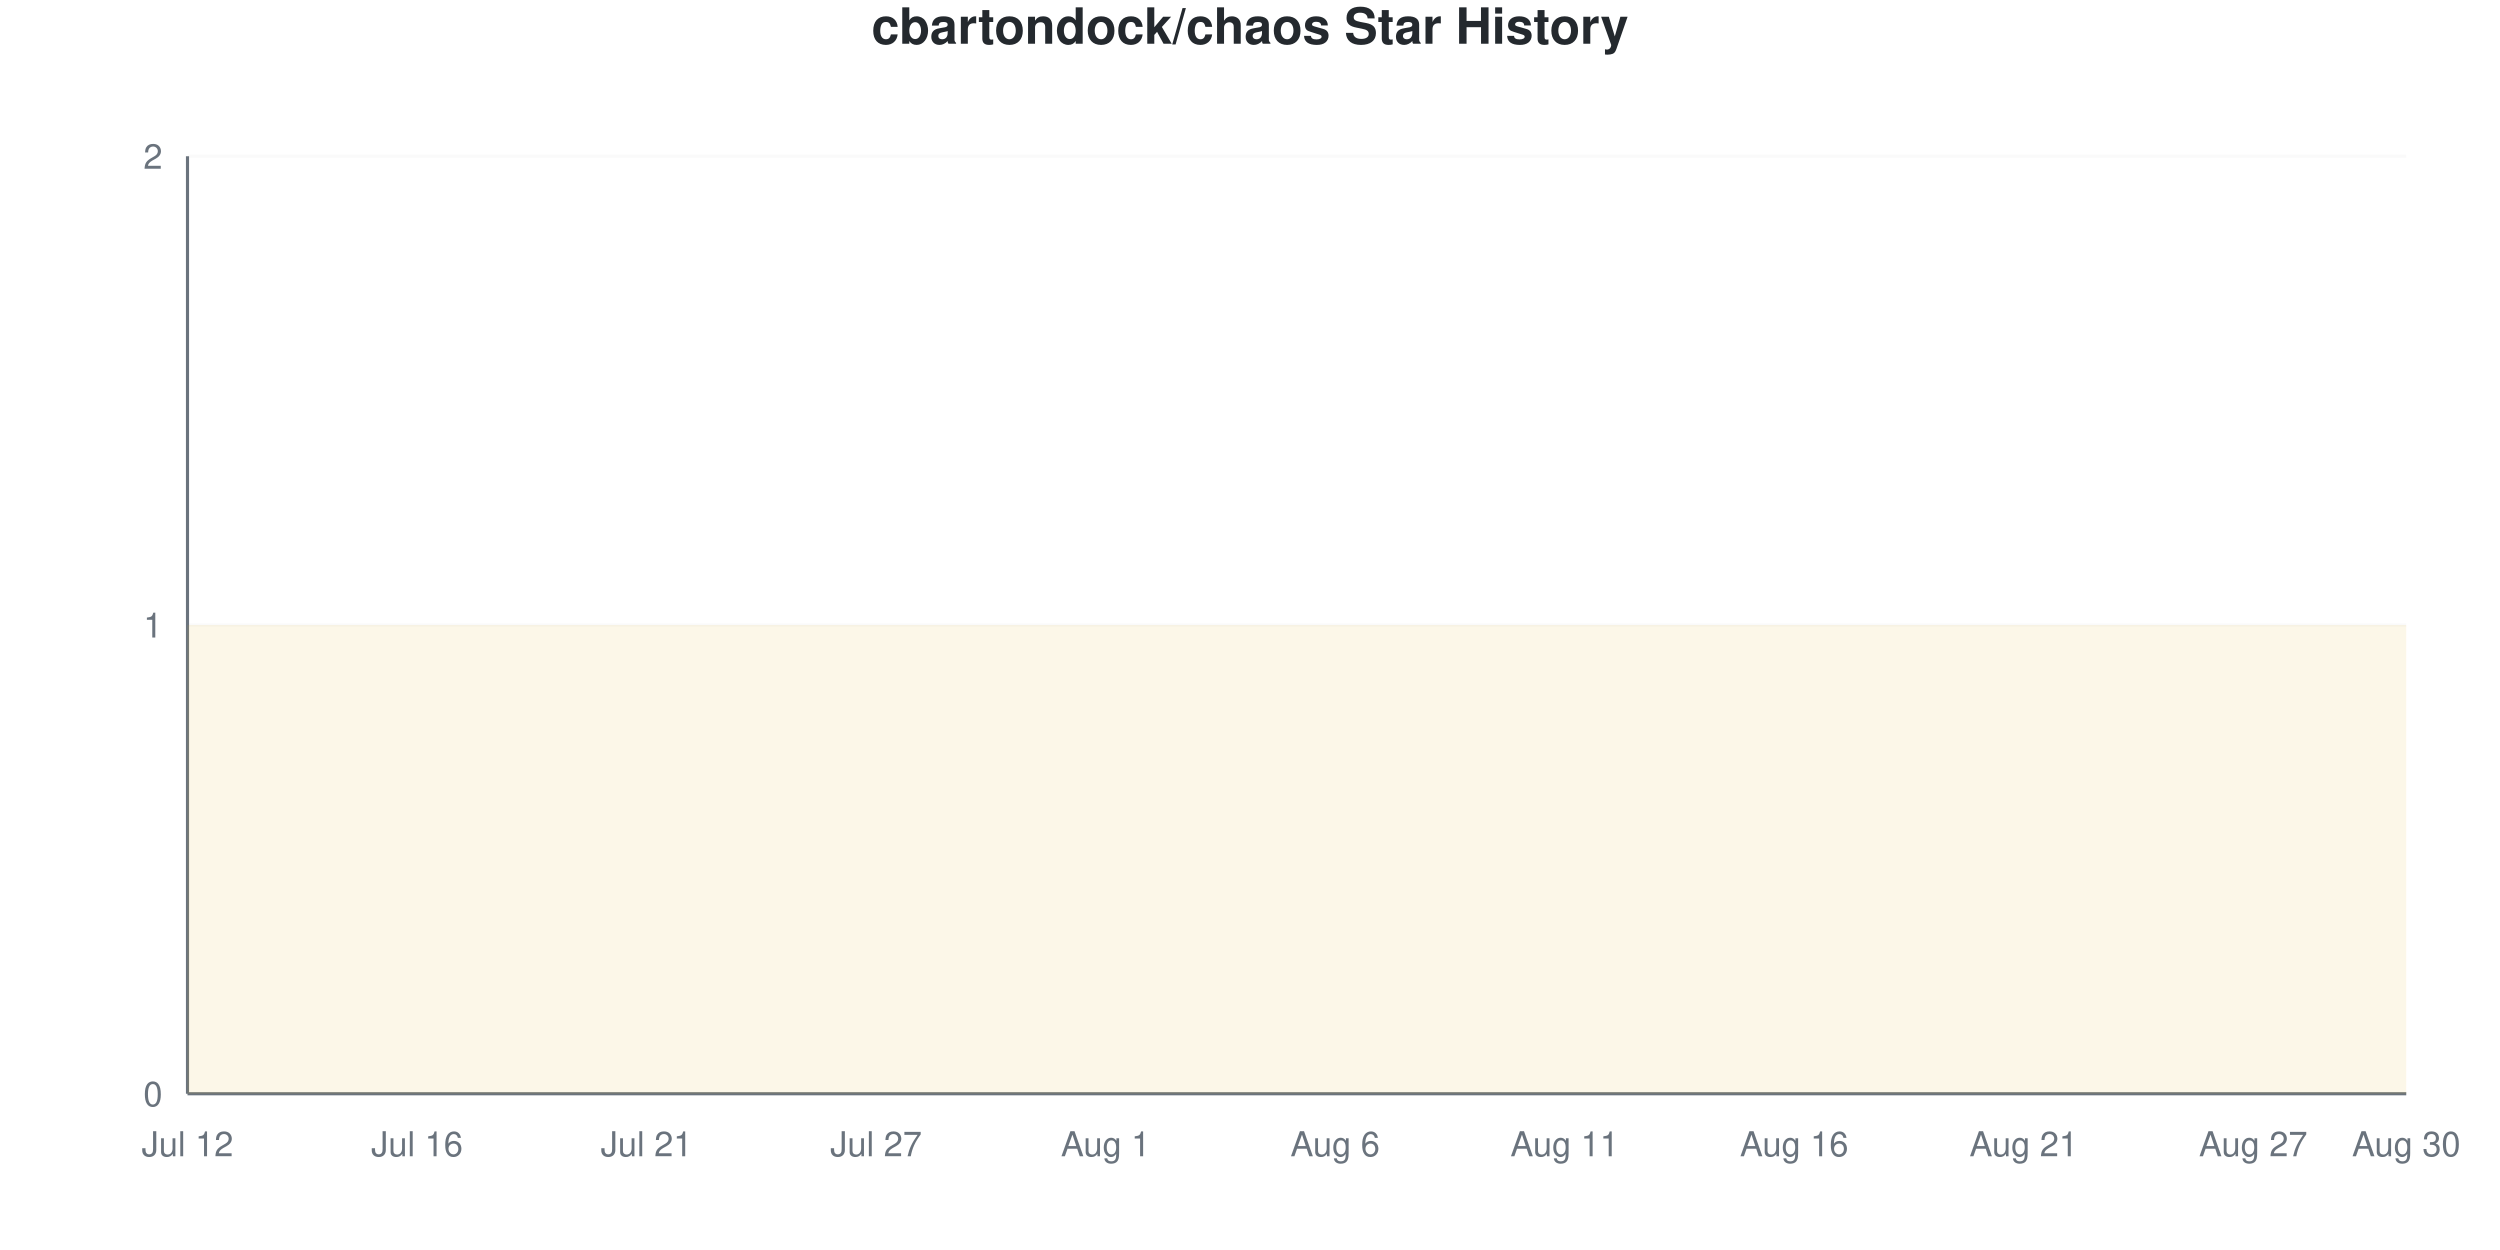
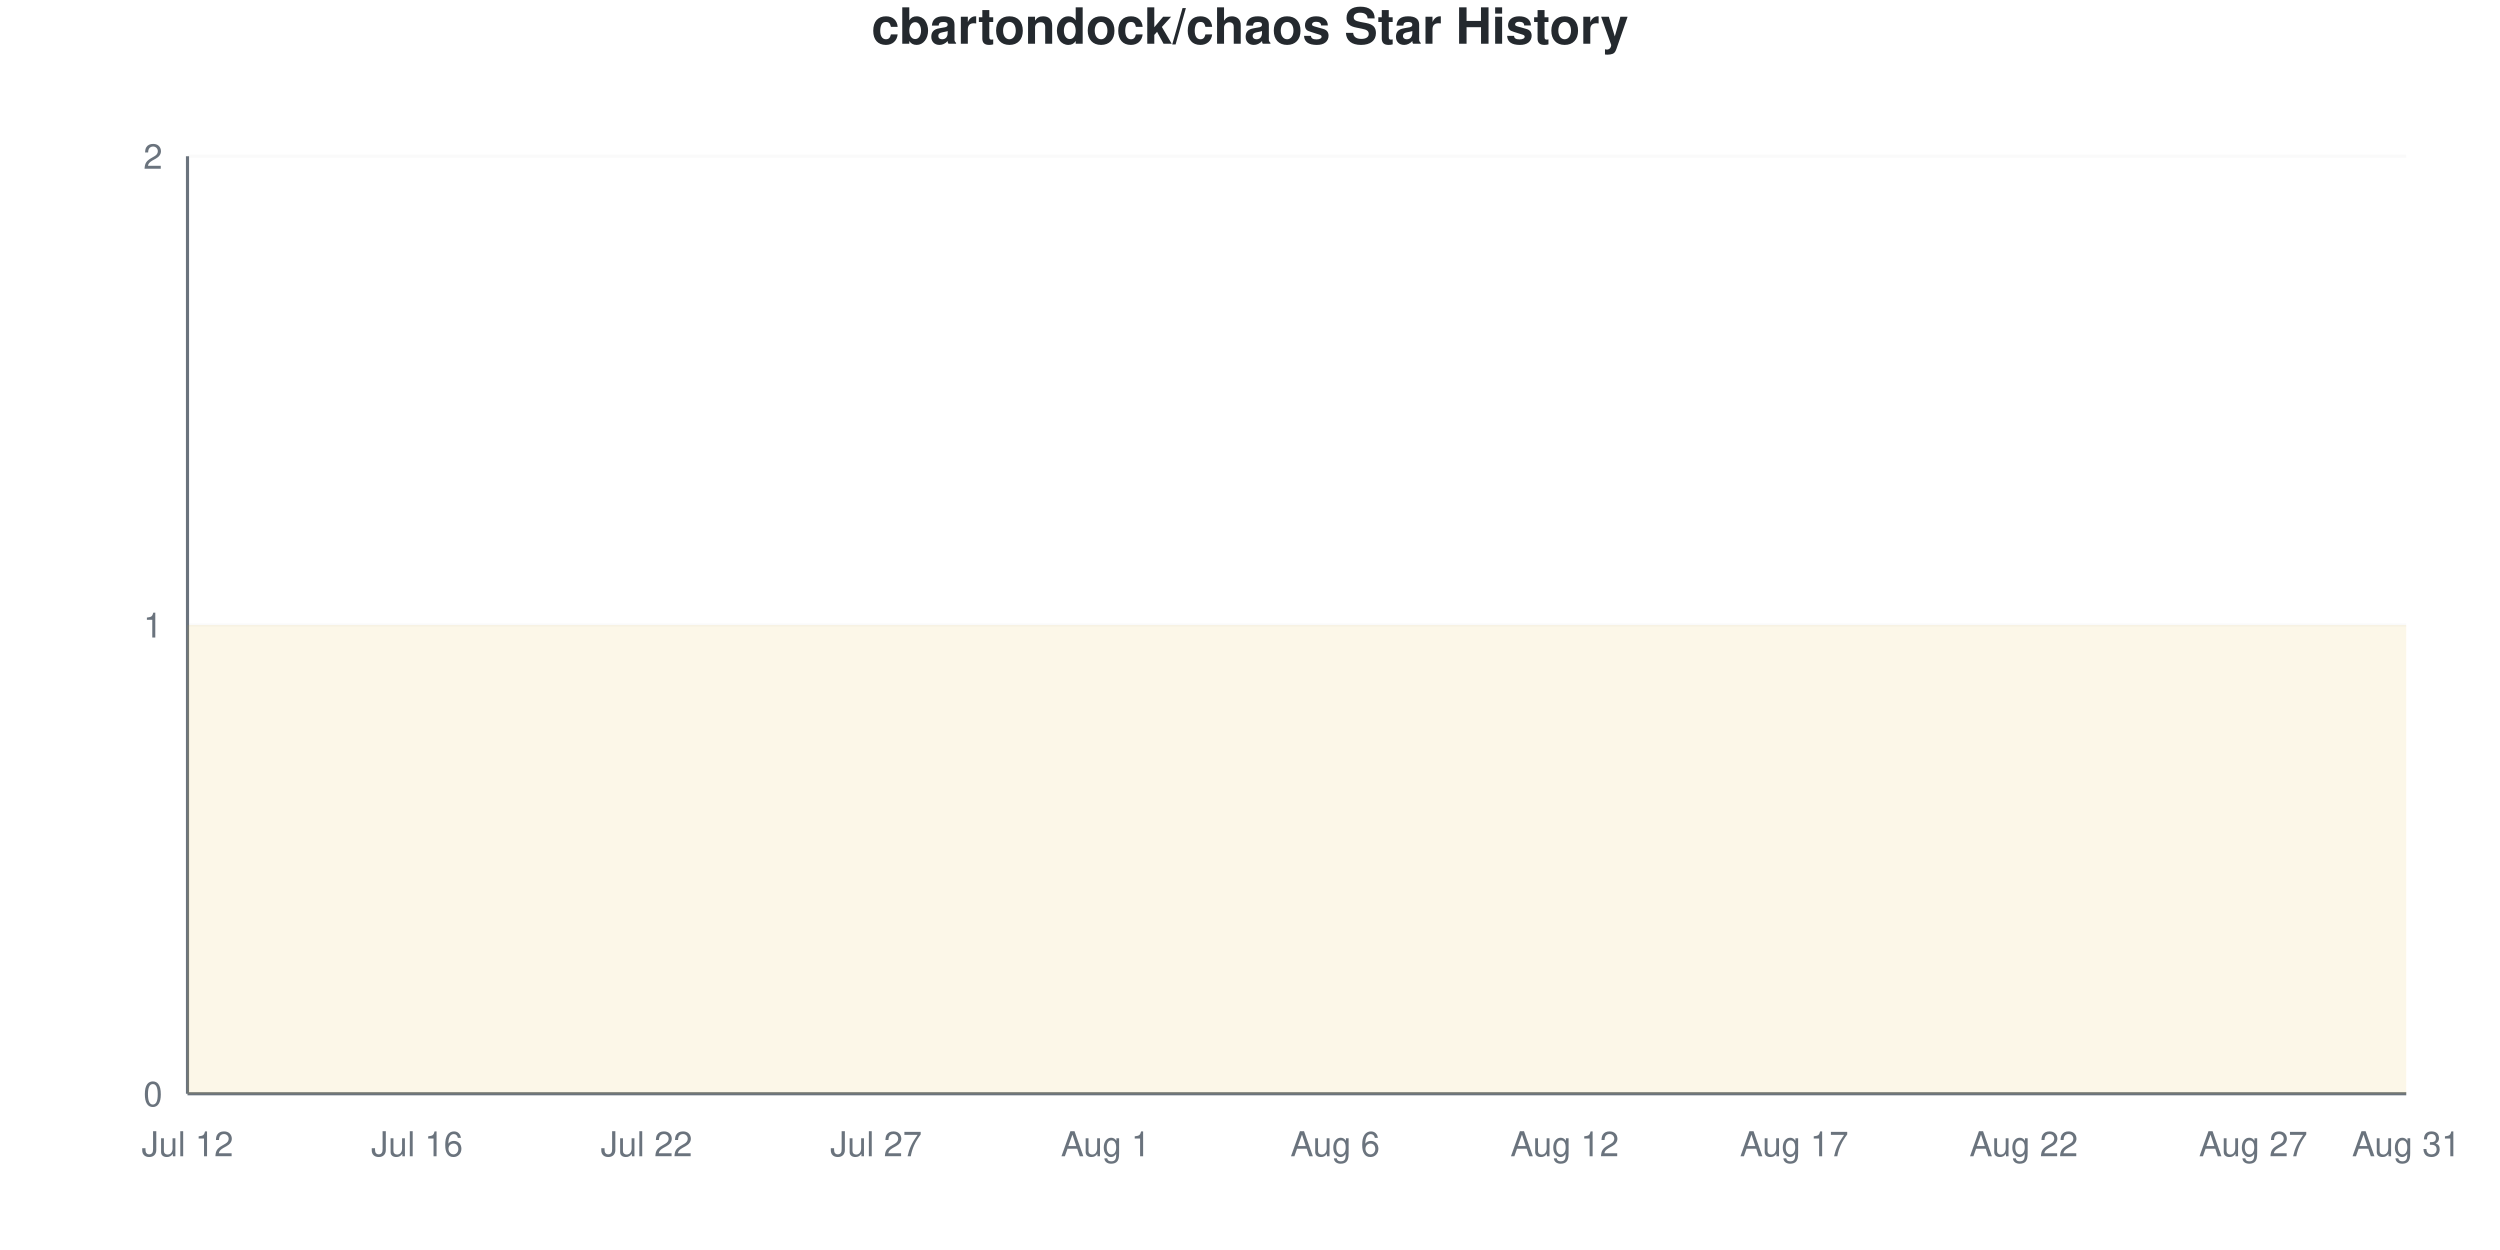
<svg xmlns="http://www.w3.org/2000/svg" viewBox="0 0 800 400" width="800" height="400">
  <style>
    @keyframes drawLine {
      to { stroke-dashoffset: 0; }
    }
    @keyframes fadeInPoint {
      from { opacity: 0; }
      to { opacity: 1; }
    }
    .data-line-0 {
      stroke-dasharray: 1290;
      stroke-dashoffset: 1290;
      animation: drawLine 2s ease-out forwards;
    }
    .data-point {
      opacity: 0;
      animation: fadeInPoint 0.5s ease-out forwards;
    }
    .chart-bg { fill: #fff; }
    .chart-text { fill: #24292e; }
    .chart-muted { fill: #6a737d; }
    .chart-grid { stroke: #eee; }
    .chart-axis { stroke: #6a737d; }
    @media (prefers-color-scheme: dark) {
      .chart-bg { fill: #0d1117; }
      .chart-text { fill: #e6edf3; }
      .chart-muted { fill: #8b949e; }
      .chart-grid { stroke: #21262d; }
      .chart-axis { stroke: #8b949e; }
    }
  </style>
  <rect width="800" height="400" class="chart-bg" />
  <text x="400" y="14" text-anchor="middle" class="chart-text" font-size="16" font-weight="bold" font-family="-apple-system, BlinkMacSystemFont, 'Segoe UI', Helvetica, Arial, sans-serif">cbartondock/chaos Star History</text>
  <g class="grid">
    <line x1="60" y1="350" x2="770" y2="350" class="chart-grid" stroke-opacity="0.3" />
    <text x="52" y="354" text-anchor="end" class="chart-muted" font-size="11" font-family="-apple-system, BlinkMacSystemFont, 'Segoe UI', Helvetica, Arial, sans-serif">0</text>
    <line x1="60" y1="200" x2="770" y2="200" class="chart-grid" stroke-opacity="0.3" />
    <text x="52" y="204" text-anchor="end" class="chart-muted" font-size="11" font-family="-apple-system, BlinkMacSystemFont, 'Segoe UI', Helvetica, Arial, sans-serif">1</text>
    <line x1="60" y1="50" x2="770" y2="50" class="chart-grid" stroke-opacity="0.3" />
    <text x="52" y="54" text-anchor="end" class="chart-muted" font-size="11" font-family="-apple-system, BlinkMacSystemFont, 'Segoe UI', Helvetica, Arial, sans-serif">2</text>
  </g>
  <g class="milestones">
    
  </g>
  <g class="x-axis">
    <text x="60" y="370" text-anchor="middle" class="chart-muted" font-size="11" font-family="-apple-system, BlinkMacSystemFont, 'Segoe UI', Helvetica, Arial, sans-serif">Jul 12</text>
    <text x="133.448" y="370" text-anchor="middle" class="chart-muted" font-size="11" font-family="-apple-system, BlinkMacSystemFont, 'Segoe UI', Helvetica, Arial, sans-serif">Jul 16</text>
-     <text x="206.897" y="370" text-anchor="middle" class="chart-muted" font-size="11" font-family="-apple-system, BlinkMacSystemFont, 'Segoe UI', Helvetica, Arial, sans-serif">Jul 21</text>
+     <text x="206.897" y="370" text-anchor="middle" class="chart-muted" font-size="11" font-family="-apple-system, BlinkMacSystemFont, 'Segoe UI', Helvetica, Arial, sans-serif">Jul 22</text>
    <text x="280.345" y="370" text-anchor="middle" class="chart-muted" font-size="11" font-family="-apple-system, BlinkMacSystemFont, 'Segoe UI', Helvetica, Arial, sans-serif">Jul 27</text>
    <text x="353.793" y="370" text-anchor="middle" class="chart-muted" font-size="11" font-family="-apple-system, BlinkMacSystemFont, 'Segoe UI', Helvetica, Arial, sans-serif">Aug 1</text>
    <text x="427.241" y="370" text-anchor="middle" class="chart-muted" font-size="11" font-family="-apple-system, BlinkMacSystemFont, 'Segoe UI', Helvetica, Arial, sans-serif">Aug 6</text>
-     <text x="500.69" y="370" text-anchor="middle" class="chart-muted" font-size="11" font-family="-apple-system, BlinkMacSystemFont, 'Segoe UI', Helvetica, Arial, sans-serif">Aug 11</text>
-     <text x="574.138" y="370" text-anchor="middle" class="chart-muted" font-size="11" font-family="-apple-system, BlinkMacSystemFont, 'Segoe UI', Helvetica, Arial, sans-serif">Aug 16</text>
-     <text x="647.586" y="370" text-anchor="middle" class="chart-muted" font-size="11" font-family="-apple-system, BlinkMacSystemFont, 'Segoe UI', Helvetica, Arial, sans-serif">Aug 21</text>
+     <text x="500.69" y="370" text-anchor="middle" class="chart-muted" font-size="11" font-family="-apple-system, BlinkMacSystemFont, 'Segoe UI', Helvetica, Arial, sans-serif">Aug 12</text>
+     <text x="574.138" y="370" text-anchor="middle" class="chart-muted" font-size="11" font-family="-apple-system, BlinkMacSystemFont, 'Segoe UI', Helvetica, Arial, sans-serif">Aug 17</text>
+     <text x="647.586" y="370" text-anchor="middle" class="chart-muted" font-size="11" font-family="-apple-system, BlinkMacSystemFont, 'Segoe UI', Helvetica, Arial, sans-serif">Aug 22</text>
    <text x="721.034" y="370" text-anchor="middle" class="chart-muted" font-size="11" font-family="-apple-system, BlinkMacSystemFont, 'Segoe UI', Helvetica, Arial, sans-serif">Aug 27</text>
-     <text x="770" y="370" text-anchor="middle" class="chart-muted" font-size="11" font-family="-apple-system, BlinkMacSystemFont, 'Segoe UI', Helvetica, Arial, sans-serif">Aug 30</text>
+     <text x="770" y="370" text-anchor="middle" class="chart-muted" font-size="11" font-family="-apple-system, BlinkMacSystemFont, 'Segoe UI', Helvetica, Arial, sans-serif">Aug 31</text>
  </g>
  <line x1="60" y1="50" x2="60" y2="350" class="chart-axis" stroke-width="1" />
  <line x1="60" y1="350" x2="770" y2="350" class="chart-axis" stroke-width="1" />
  <path d="M60,350 L60,200 C68.161,200 76.322,200 84.483,200 C92.644,200 100.805,200 108.966,200 C117.126,200 125.287,200 133.448,200 C141.609,200 149.77,200 157.931,200 C166.092,200 174.253,200 182.414,200 C190.575,200 198.736,200 206.897,200 C215.057,200 223.218,200 231.379,200 C239.54,200 247.701,200 255.862,200 C264.023,200 272.184,200 280.345,200 C288.506,200 296.667,200 304.828,200 C312.989,200 321.149,200 329.31,200 C337.471,200 345.632,200 353.793,200 C361.954,200 370.115,200 378.276,200 C386.437,200 394.598,200 402.759,200 C410.92,200 419.08,200 427.241,200 C435.402,200 443.563,200 451.724,200 C459.885,200 468.046,200 476.207,200 C484.368,200 492.529,200 500.69,200 C508.851,200 517.011,200 525.172,200 C533.333,200 541.494,200 549.655,200 C557.816,200 565.977,200 574.138,200 C582.299,200 590.46,200 598.621,200 C606.782,200 614.943,200 623.103,200 C631.264,200 639.425,200 647.586,200 C655.747,200 663.908,200 672.069,200 C680.23,200 688.391,200 696.552,200 C704.713,200 712.874,200 721.034,200 C729.195,200 737.356,200 745.517,200 C753.678,200 761.839,200 770,200 L770,350 L60,350 Z" fill="#dfb317" fill-opacity="0.1" />
  <path d="M60,350 L60,200 C68.161,200 76.322,200 84.483,200 C92.644,200 100.805,200 108.966,200 C117.126,200 125.287,200 133.448,200 C141.609,200 149.77,200 157.931,200 C166.092,200 174.253,200 182.414,200 C190.575,200 198.736,200 206.897,200 C215.057,200 223.218,200 231.379,200 C239.54,200 247.701,200 255.862,200 C264.023,200 272.184,200 280.345,200 C288.506,200 296.667,200 304.828,200 C312.989,200 321.149,200 329.31,200 C337.471,200 345.632,200 353.793,200 C361.954,200 370.115,200 378.276,200 C386.437,200 394.598,200 402.759,200 C410.92,200 419.08,200 427.241,200 C435.402,200 443.563,200 451.724,200 C459.885,200 468.046,200 476.207,200 C484.368,200 492.529,200 500.69,200 C508.851,200 517.011,200 525.172,200 C533.333,200 541.494,200 549.655,200 C557.816,200 565.977,200 574.138,200 C582.299,200 590.46,200 598.621,200 C606.782,200 614.943,200 623.103,200 C631.264,200 639.425,200 647.586,200 C655.747,200 663.908,200 672.069,200 C680.23,200 688.391,200 696.552,200 C704.713,200 712.874,200 721.034,200 C729.195,200 737.356,200 745.517,200 C753.678,200 761.839,200 770,200" fill="none" stroke="#dfb317" stroke-width="2.5" class="data-line-0" />
  <g class="points">
    <circle cx="60" cy="200" r="4" fill="#dfb317" class="data-point" style="animation-delay: 1.50s" />
    <circle cx="84.483" cy="200" r="4" fill="#dfb317" class="data-point" style="animation-delay: 1.55s" />
    <circle cx="108.966" cy="200" r="4" fill="#dfb317" class="data-point" style="animation-delay: 1.60s" />
    <circle cx="133.448" cy="200" r="4" fill="#dfb317" class="data-point" style="animation-delay: 1.65s" />
    <circle cx="157.931" cy="200" r="4" fill="#dfb317" class="data-point" style="animation-delay: 1.70s" />
    <circle cx="182.414" cy="200" r="4" fill="#dfb317" class="data-point" style="animation-delay: 1.75s" />
    <circle cx="206.897" cy="200" r="4" fill="#dfb317" class="data-point" style="animation-delay: 1.80s" />
    <circle cx="231.379" cy="200" r="4" fill="#dfb317" class="data-point" style="animation-delay: 1.85s" />
    <circle cx="255.862" cy="200" r="4" fill="#dfb317" class="data-point" style="animation-delay: 1.90s" />
    <circle cx="280.345" cy="200" r="4" fill="#dfb317" class="data-point" style="animation-delay: 1.95s" />
    <circle cx="304.828" cy="200" r="4" fill="#dfb317" class="data-point" style="animation-delay: 2.00s" />
    <circle cx="329.31" cy="200" r="4" fill="#dfb317" class="data-point" style="animation-delay: 2.05s" />
    <circle cx="353.793" cy="200" r="4" fill="#dfb317" class="data-point" style="animation-delay: 2.10s" />
    <circle cx="378.276" cy="200" r="4" fill="#dfb317" class="data-point" style="animation-delay: 2.15s" />
    <circle cx="402.759" cy="200" r="4" fill="#dfb317" class="data-point" style="animation-delay: 2.20s" />
    <circle cx="427.241" cy="200" r="4" fill="#dfb317" class="data-point" style="animation-delay: 2.25s" />
    <circle cx="451.724" cy="200" r="4" fill="#dfb317" class="data-point" style="animation-delay: 2.30s" />
    <circle cx="476.207" cy="200" r="4" fill="#dfb317" class="data-point" style="animation-delay: 2.35s" />
    <circle cx="500.69" cy="200" r="4" fill="#dfb317" class="data-point" style="animation-delay: 2.40s" />
    <circle cx="525.172" cy="200" r="4" fill="#dfb317" class="data-point" style="animation-delay: 2.45s" />
    <circle cx="549.655" cy="200" r="4" fill="#dfb317" class="data-point" style="animation-delay: 2.50s" />
    <circle cx="574.138" cy="200" r="4" fill="#dfb317" class="data-point" style="animation-delay: 2.55s" />
    <circle cx="598.621" cy="200" r="4" fill="#dfb317" class="data-point" style="animation-delay: 2.60s" />
    <circle cx="623.103" cy="200" r="4" fill="#dfb317" class="data-point" style="animation-delay: 2.65s" />
    <circle cx="647.586" cy="200" r="4" fill="#dfb317" class="data-point" style="animation-delay: 2.70s" />
    <circle cx="672.069" cy="200" r="4" fill="#dfb317" class="data-point" style="animation-delay: 2.75s" />
    <circle cx="696.552" cy="200" r="4" fill="#dfb317" class="data-point" style="animation-delay: 2.80s" />
    <circle cx="721.034" cy="200" r="4" fill="#dfb317" class="data-point" style="animation-delay: 2.85s" />
    <circle cx="745.517" cy="200" r="4" fill="#dfb317" class="data-point" style="animation-delay: 2.90s" />
    <circle cx="770" cy="200" r="4" fill="#dfb317" class="data-point" style="animation-delay: 2.95s" />
  </g>
</svg>
